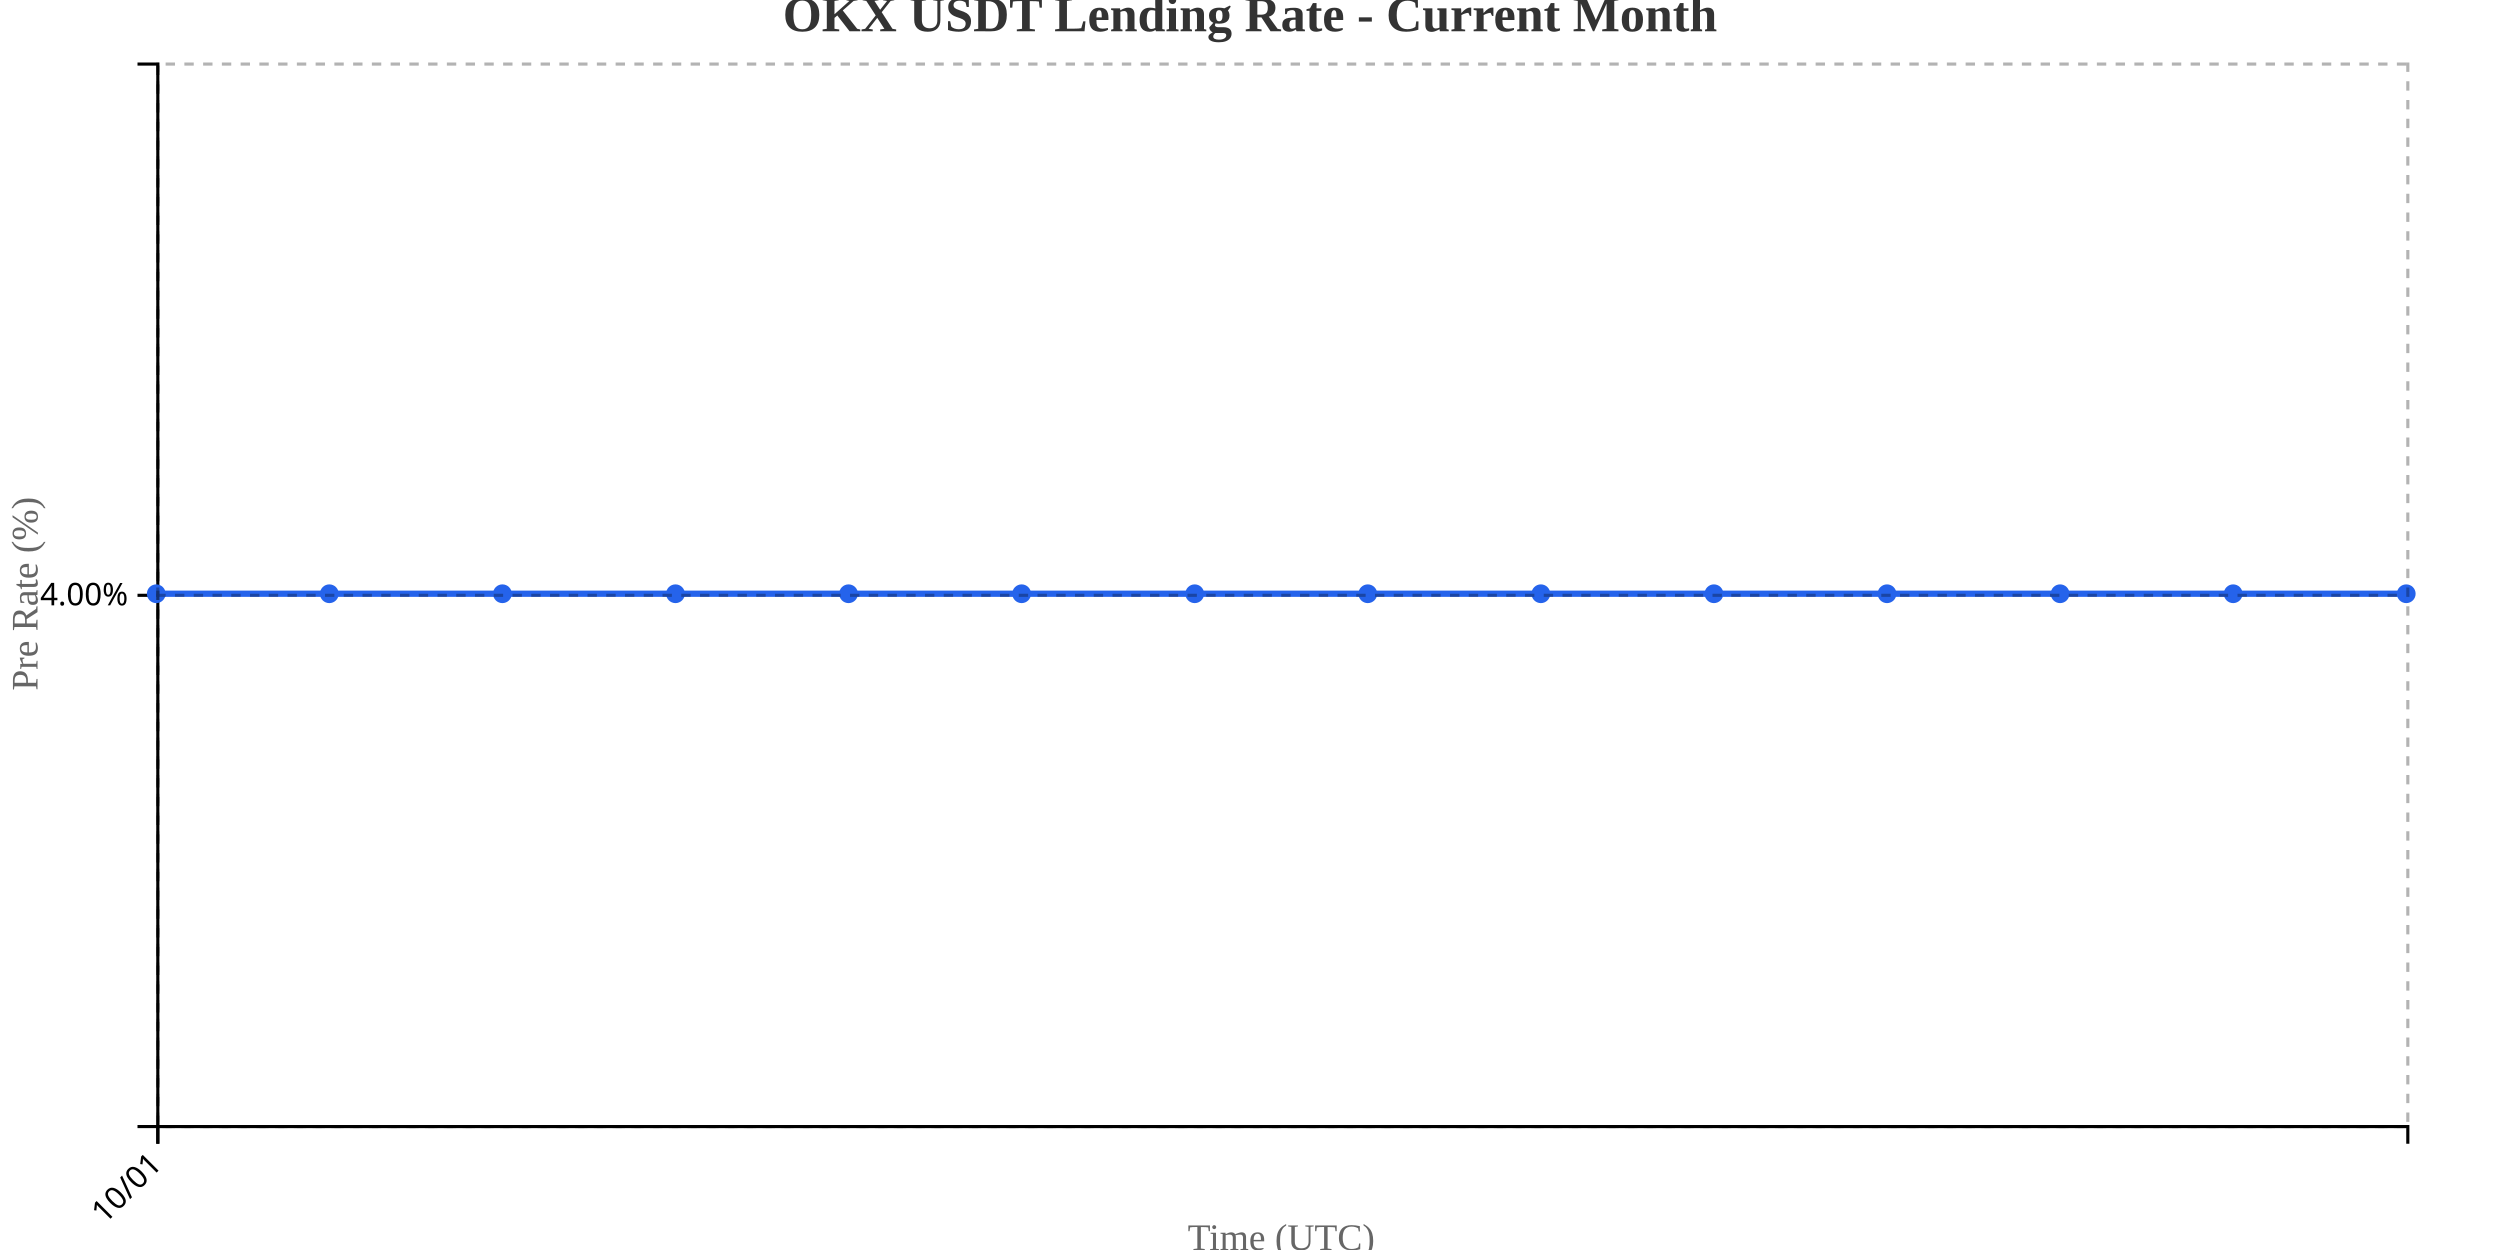
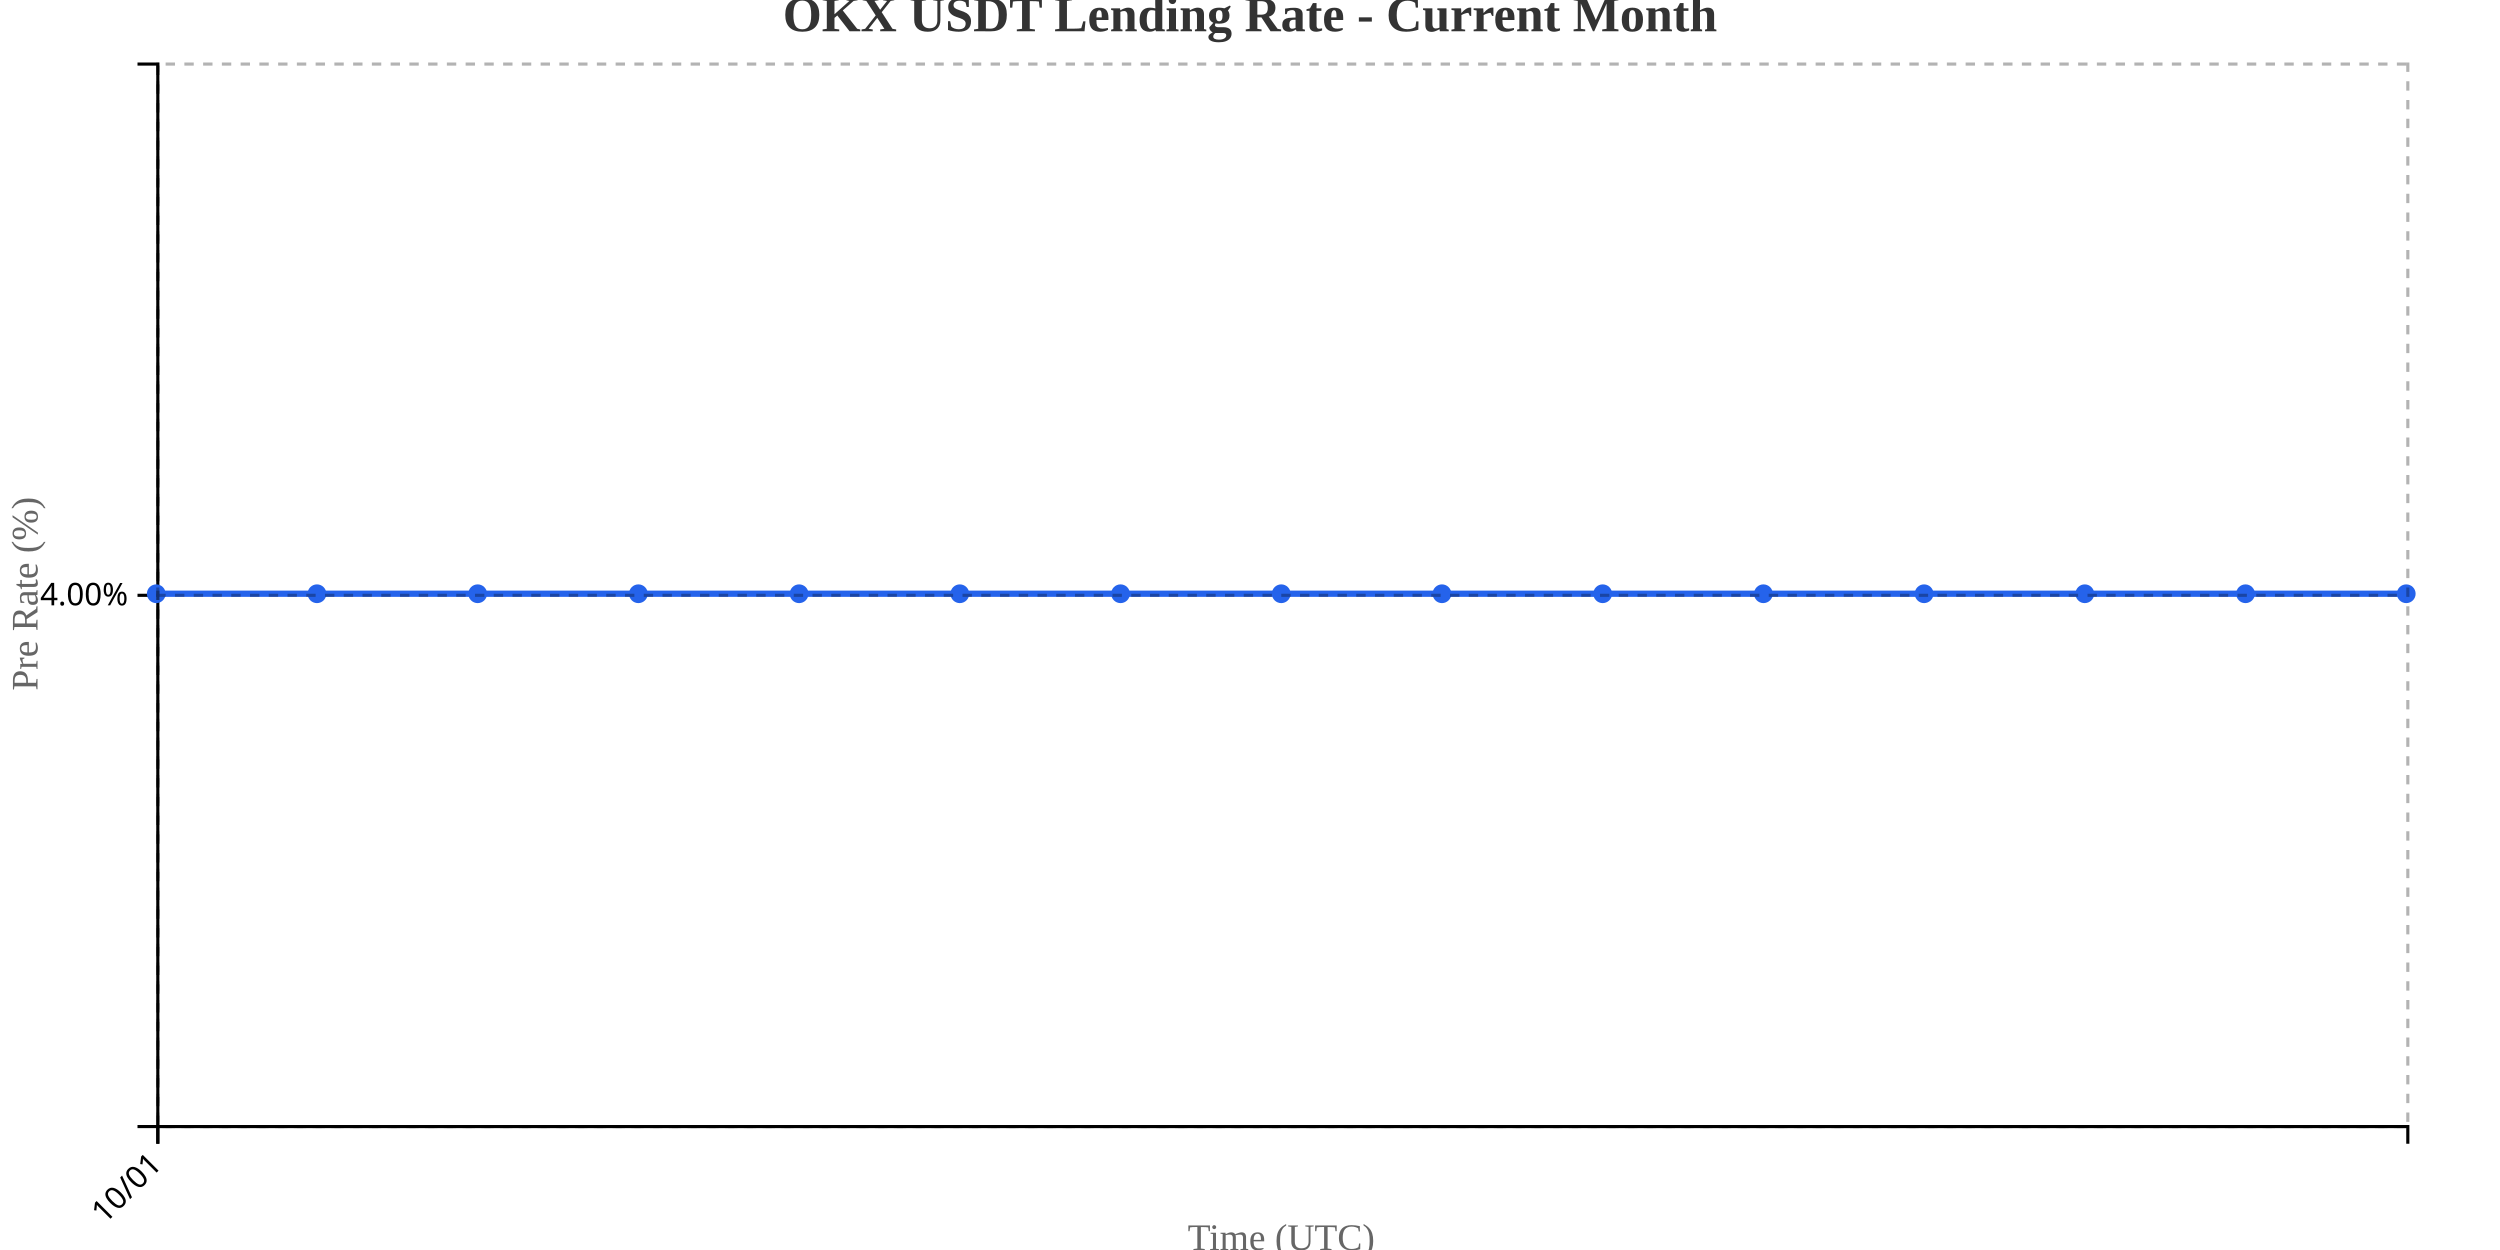
<svg xmlns="http://www.w3.org/2000/svg" width="800" height="400">
  <g transform="translate(50,20)">
    <g transform="translate(0,340)" fill="none" font-size="10" font-family="sans-serif" text-anchor="middle">
      <path class="domain" stroke="currentColor" d="M0.5,6V0.5H720.5V6" />
      <g class="tick" opacity="1" transform="translate(0.5,0)">
        <line stroke="currentColor" y2="6" />
        <text fill="currentColor" y="9" dy=".15em" style="text-anchor: end;" dx="-.8em" transform="rotate(-45)">10/01</text>
      </g>
    </g>
    <g fill="none" font-size="10" font-family="sans-serif" text-anchor="end">
      <path class="domain" stroke="currentColor" d="M-6,340.5H0.5V0.5H-6" />
      <g class="tick" opacity="1" transform="translate(0,170.5)">
        <line stroke="currentColor" x2="-6" />
        <text fill="currentColor" x="-9" dy="0.32em">4.00%</text>
      </g>
    </g>
    <text transform="rotate(-90)" y="-50" x="-170" dy="1em" style="text-anchor: middle; font-size: 12px; fill: #666;">Pre Rate (%)</text>
    <text transform="translate(360, 380)" style="text-anchor: middle; font-size: 12px; fill: #666;">Time (UTC)</text>
-     <path fill="none" stroke="#2563eb" stroke-width="2" d="M0,170C18.462,170,36.923,170,55.385,170C73.846,170,92.308,170,110.769,170C129.231,170,147.692,170,166.154,170C184.615,170,203.077,170,221.538,170C240,170,258.462,170,276.923,170C295.385,170,313.846,170,332.308,170C350.769,170,369.231,170,387.692,170C406.154,170,424.615,170,443.077,170C461.538,170,480,170,498.462,170C516.923,170,535.385,170,553.846,170C572.308,170,590.769,170,609.231,170C627.692,170,646.154,170,664.615,170C683.077,170,701.538,170,720,170" />
+     <path fill="none" stroke="#2563eb" stroke-width="2" d="M0,170C17.143,170,34.286,170,51.429,170C68.571,170,85.714,170,102.857,170C120,170,137.143,170,154.286,170C171.429,170,188.571,170,205.714,170C222.857,170,240,170,257.143,170C274.286,170,291.429,170,308.571,170C325.714,170,342.857,170,360,170C377.143,170,394.286,170,411.429,170C428.571,170,445.714,170,462.857,170C480,170,497.143,170,514.286,170C531.429,170,548.571,170,565.714,170C582.857,170,600,170,617.143,170C634.286,170,651.429,170,668.571,170C685.714,170,702.857,170,720,170" />
    <circle class="dot" cx="0" cy="170" r="3" fill="#2563eb" />
-     <circle class="dot" cx="55.385" cy="170" r="3" fill="#2563eb" />
-     <circle class="dot" cx="110.769" cy="170" r="3" fill="#2563eb" />
-     <circle class="dot" cx="166.154" cy="170" r="3" fill="#2563eb" />
-     <circle class="dot" cx="221.538" cy="170" r="3" fill="#2563eb" />
-     <circle class="dot" cx="276.923" cy="170" r="3" fill="#2563eb" />
-     <circle class="dot" cx="332.308" cy="170" r="3" fill="#2563eb" />
-     <circle class="dot" cx="387.692" cy="170" r="3" fill="#2563eb" />
-     <circle class="dot" cx="443.077" cy="170" r="3" fill="#2563eb" />
-     <circle class="dot" cx="498.462" cy="170" r="3" fill="#2563eb" />
-     <circle class="dot" cx="553.846" cy="170" r="3" fill="#2563eb" />
-     <circle class="dot" cx="609.231" cy="170" r="3" fill="#2563eb" />
-     <circle class="dot" cx="664.615" cy="170" r="3" fill="#2563eb" />
+     <circle class="dot" cx="51.429" cy="170" r="3" fill="#2563eb" />
+     <circle class="dot" cx="102.857" cy="170" r="3" fill="#2563eb" />
+     <circle class="dot" cx="154.286" cy="170" r="3" fill="#2563eb" />
+     <circle class="dot" cx="205.714" cy="170" r="3" fill="#2563eb" />
+     <circle class="dot" cx="257.143" cy="170" r="3" fill="#2563eb" />
+     <circle class="dot" cx="308.571" cy="170" r="3" fill="#2563eb" />
+     <circle class="dot" cx="360" cy="170" r="3" fill="#2563eb" />
+     <circle class="dot" cx="411.429" cy="170" r="3" fill="#2563eb" />
+     <circle class="dot" cx="462.857" cy="170" r="3" fill="#2563eb" />
+     <circle class="dot" cx="514.286" cy="170" r="3" fill="#2563eb" />
+     <circle class="dot" cx="565.714" cy="170" r="3" fill="#2563eb" />
+     <circle class="dot" cx="617.143" cy="170" r="3" fill="#2563eb" />
+     <circle class="dot" cx="668.571" cy="170" r="3" fill="#2563eb" />
    <circle class="dot" cx="720" cy="170" r="3" fill="#2563eb" />
    <g class="grid" transform="translate(0,340)" fill="none" font-size="10" font-family="sans-serif" text-anchor="middle" style="stroke-dasharray: 3,3; opacity: 0.3;">
      <path class="domain" stroke="currentColor" d="M0.5,-340V0.5H720.5V-340" />
      <g class="tick" opacity="1" transform="translate(0.5,0)">
        <line stroke="currentColor" y2="-340" />
        <text fill="currentColor" y="3" dy="0.71em" />
      </g>
    </g>
    <g class="grid" fill="none" font-size="10" font-family="sans-serif" text-anchor="end" style="stroke-dasharray: 3,3; opacity: 0.3;">
      <path class="domain" stroke="currentColor" d="M720,340.5H0.5V0.5H720" />
      <g class="tick" opacity="1" transform="translate(0,170.5)">
        <line stroke="currentColor" x2="720" />
        <text fill="currentColor" x="-3" dy="0.32em" />
      </g>
    </g>
  </g>
  <text x="400" y="10" text-anchor="middle" style="font-size: 16px; font-weight: bold; fill: #333;">OKX USDT Lending Rate - Current Month</text>
</svg>
